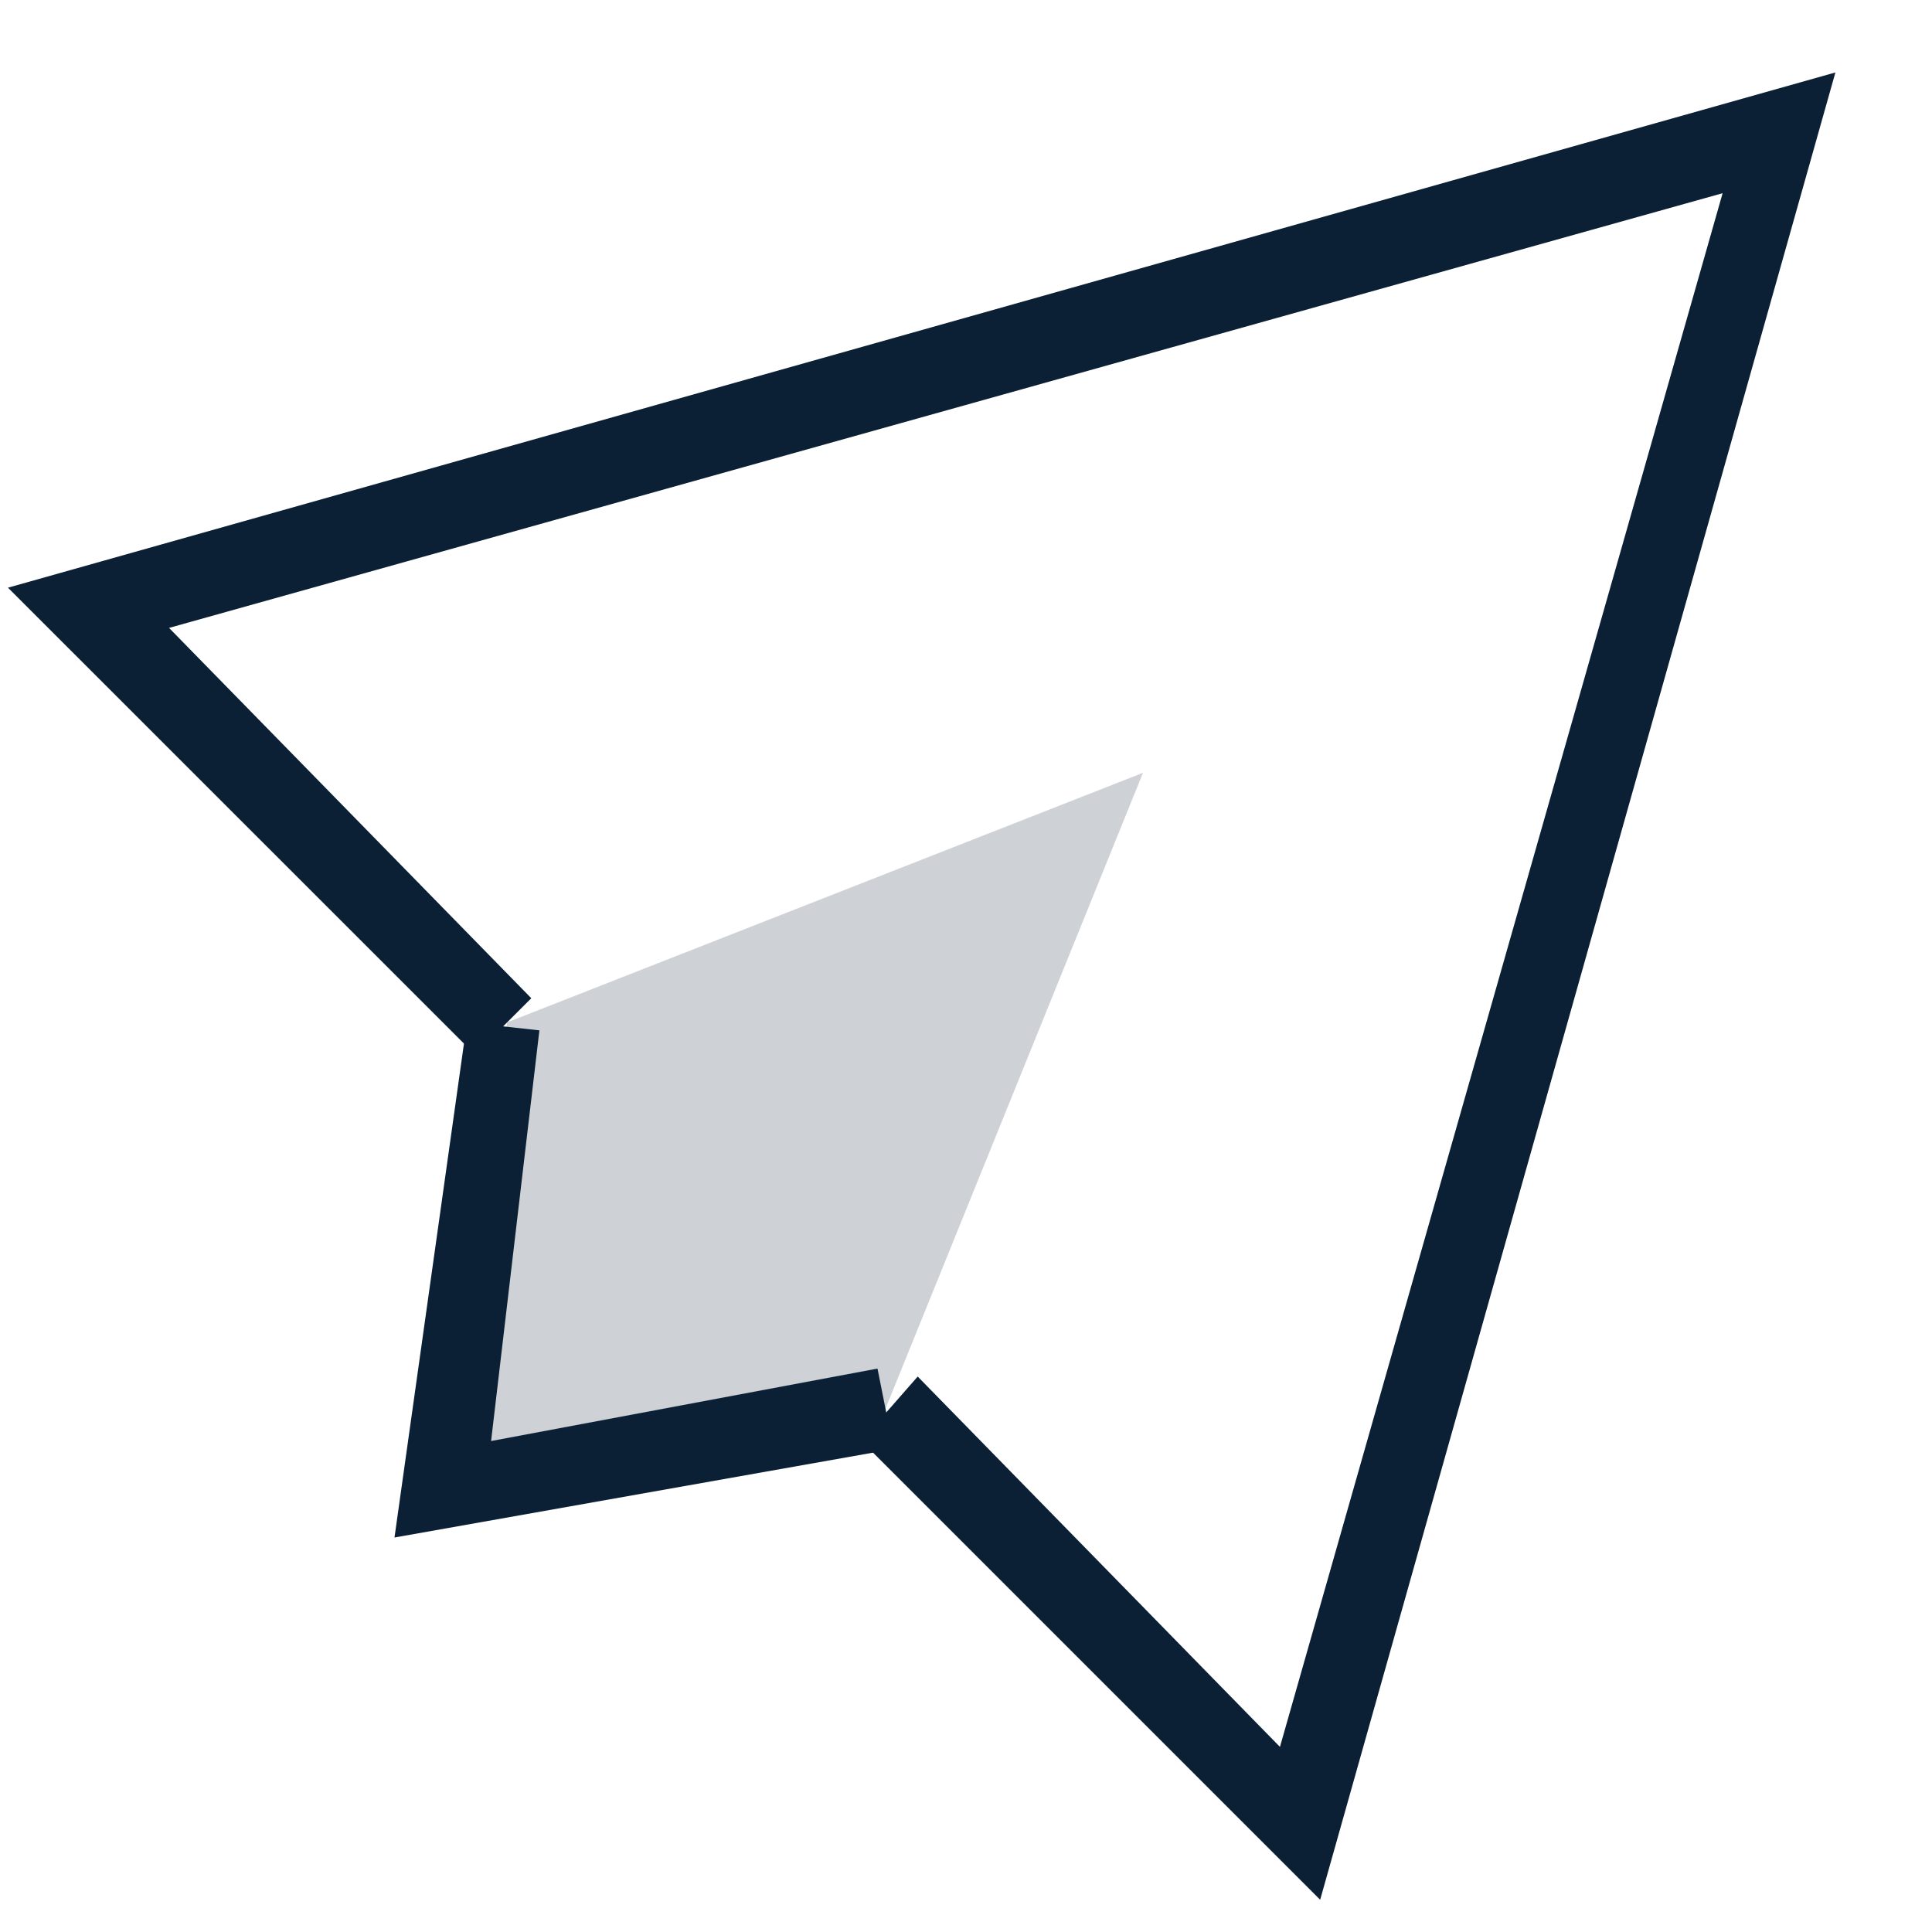
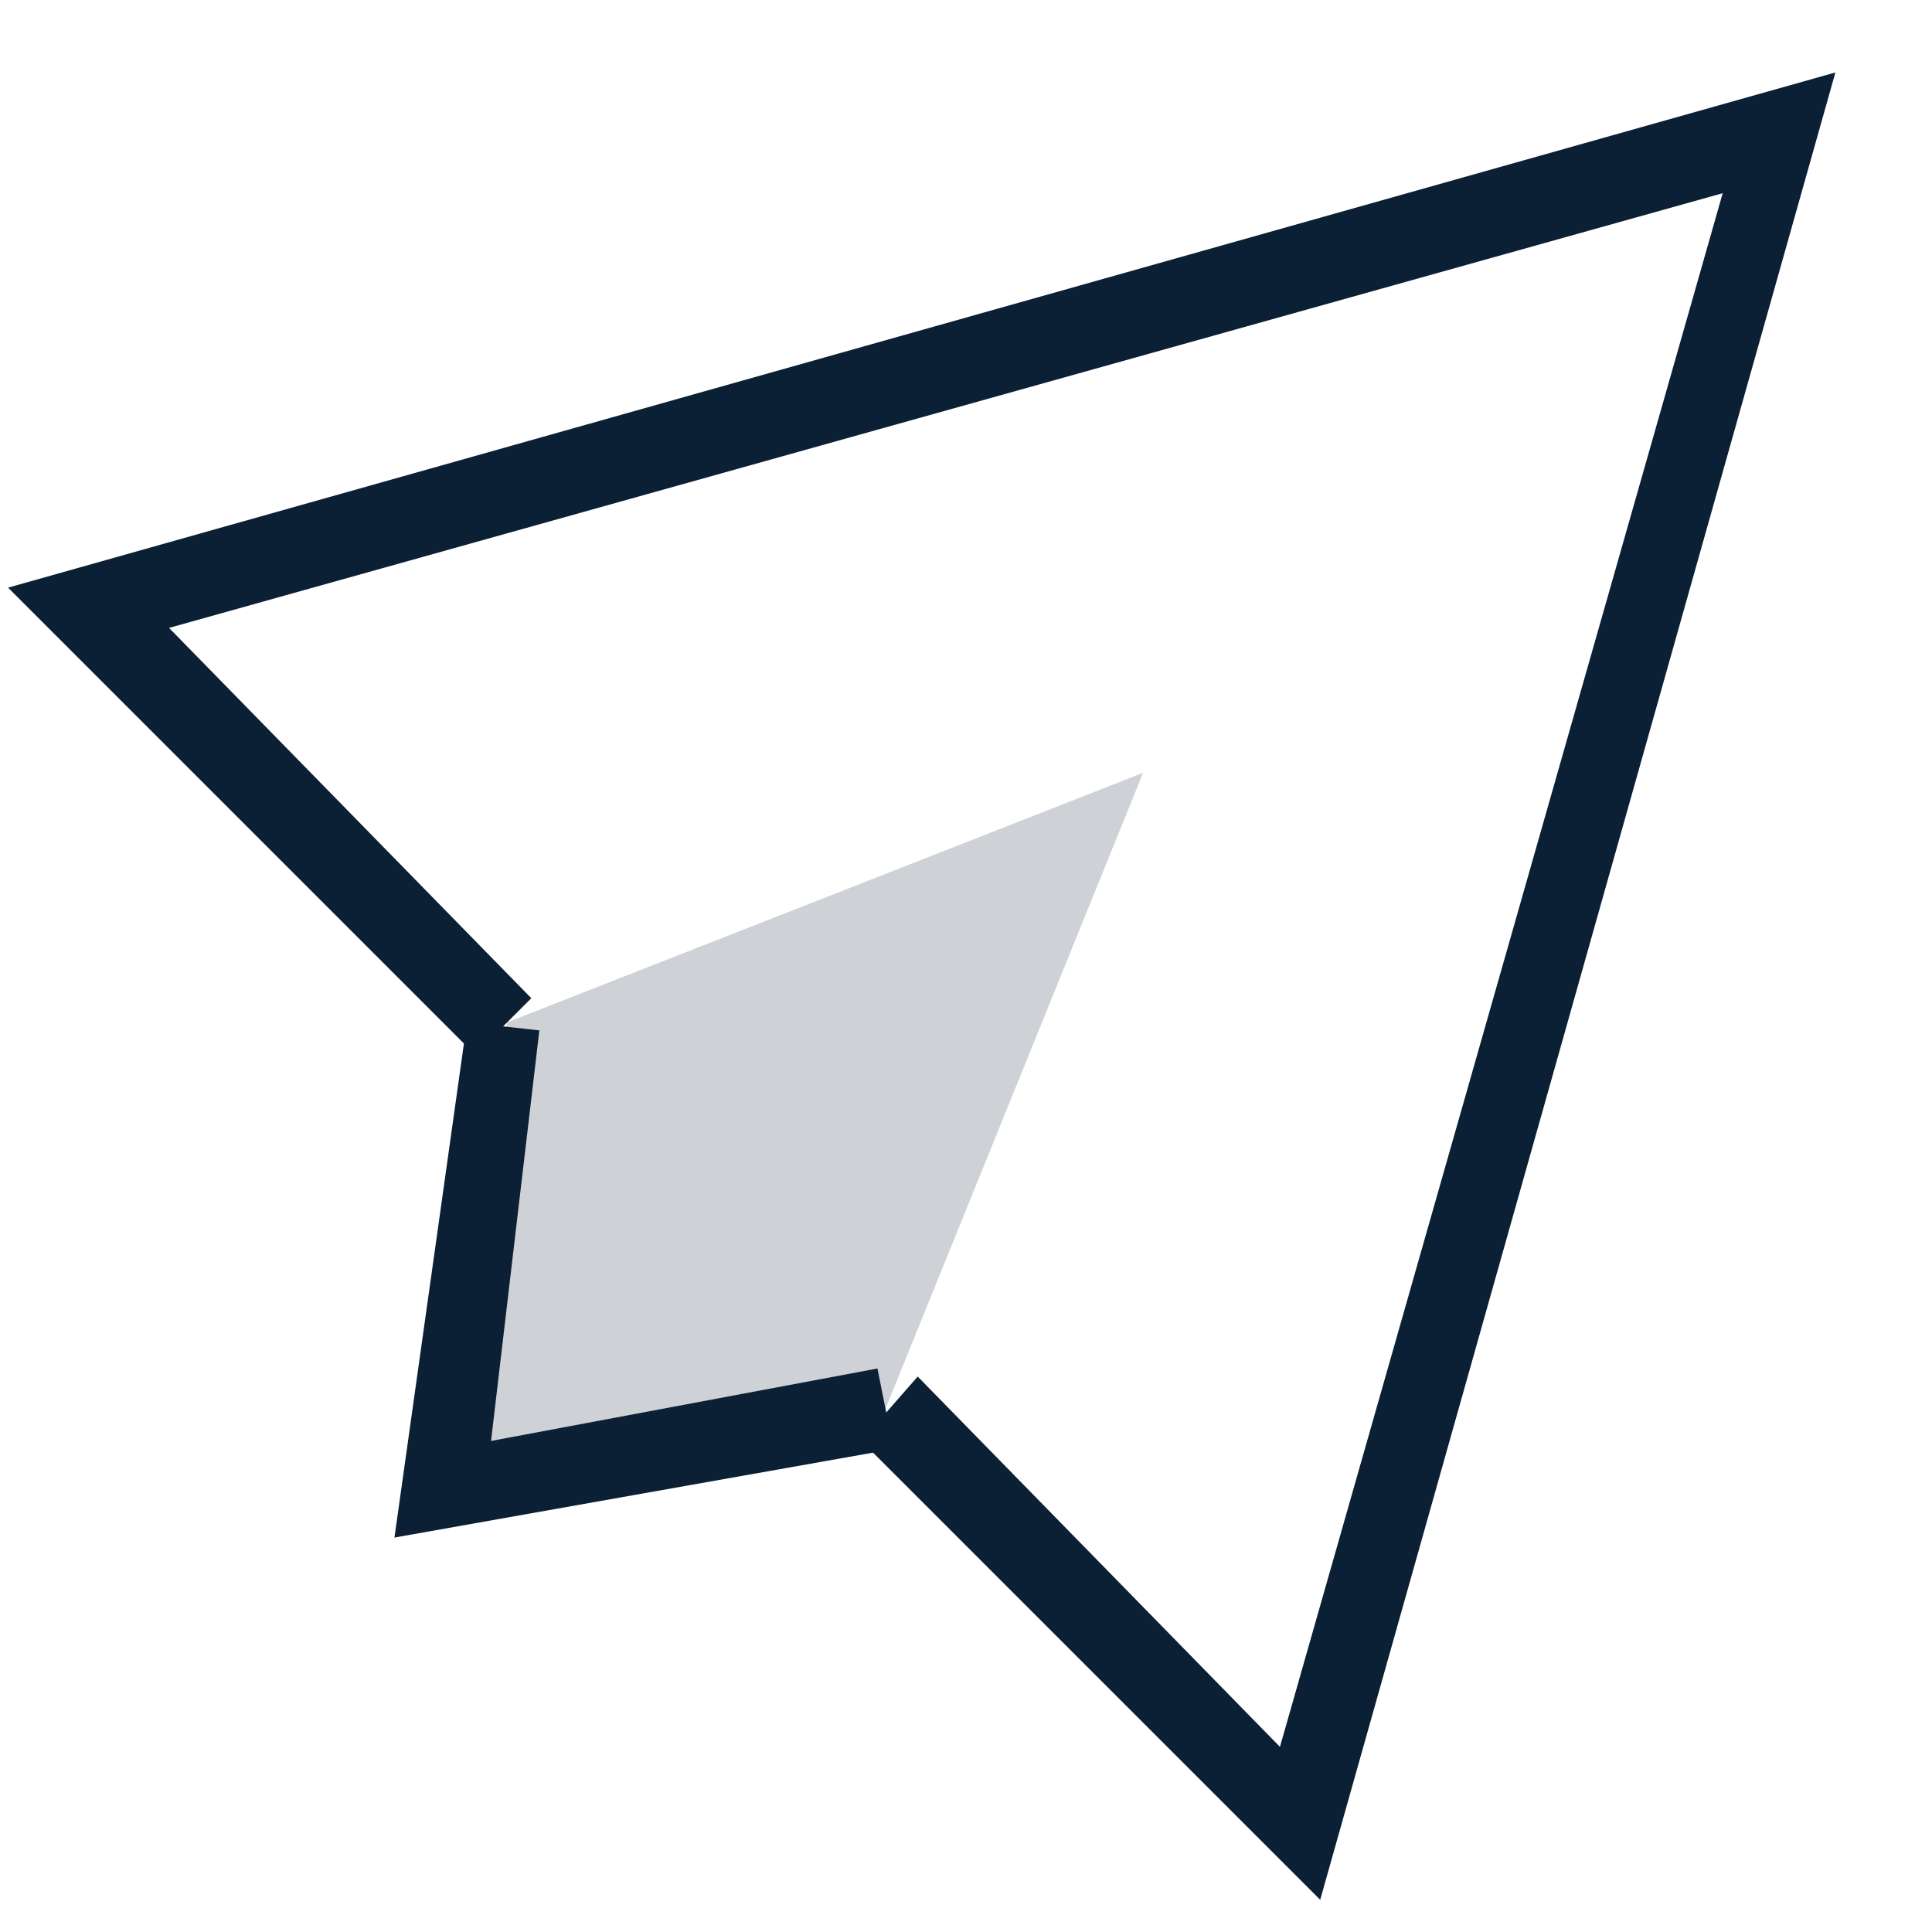
- <svg xmlns="http://www.w3.org/2000/svg" width="16" height="16" viewBox="0 0 16 16" fill="none">
-   <path d="M10.933 15.733L7.133 11.933L7.6 11.4L10.6 14.467L14.266 1.6L1.4 5.2L4.4 8.267L3.933 8.733L0.066 4.867L15.2 0.6L10.933 15.733Z" fill="#0B1F35" />
-   <path opacity="0.2" d="M4.2 8.467L3.667 12.333L7.333 11.667L9.466 6.4L4.2 8.467Z" fill="#0B1F35" />
-   <path d="M3.267 12.733L3.867 8.467L4.467 8.533L4.067 11.934L7.267 11.334L7.4 12L3.267 12.733Z" fill="#0B1F35" />
+ <svg xmlns="http://www.w3.org/2000/svg" width="18" height="18" viewBox="0 0 18 18" fill="none">
+   <rect width="18" height="18" fill="none" />
+   <path d="M12.3 17.7L8.025 13.425L8.55 12.825L11.925 16.275L16.05 1.8L1.575 5.85L4.95 9.3L4.425 9.825L0.075 5.475L17.1 0.675L12.3 17.7Z" fill="#0B1F35" />
+   <path opacity="0.2" d="M4.725 9.525L4.125 13.875L8.25 13.125L10.65 7.2L4.725 9.525Z" fill="#0B1F35" />
+   <path d="M3.675 14.325L4.35 9.525L5.025 9.6L4.575 13.425L8.175 12.75L8.325 13.5L3.675 14.325Z" fill="#0B1F35" />
</svg>
